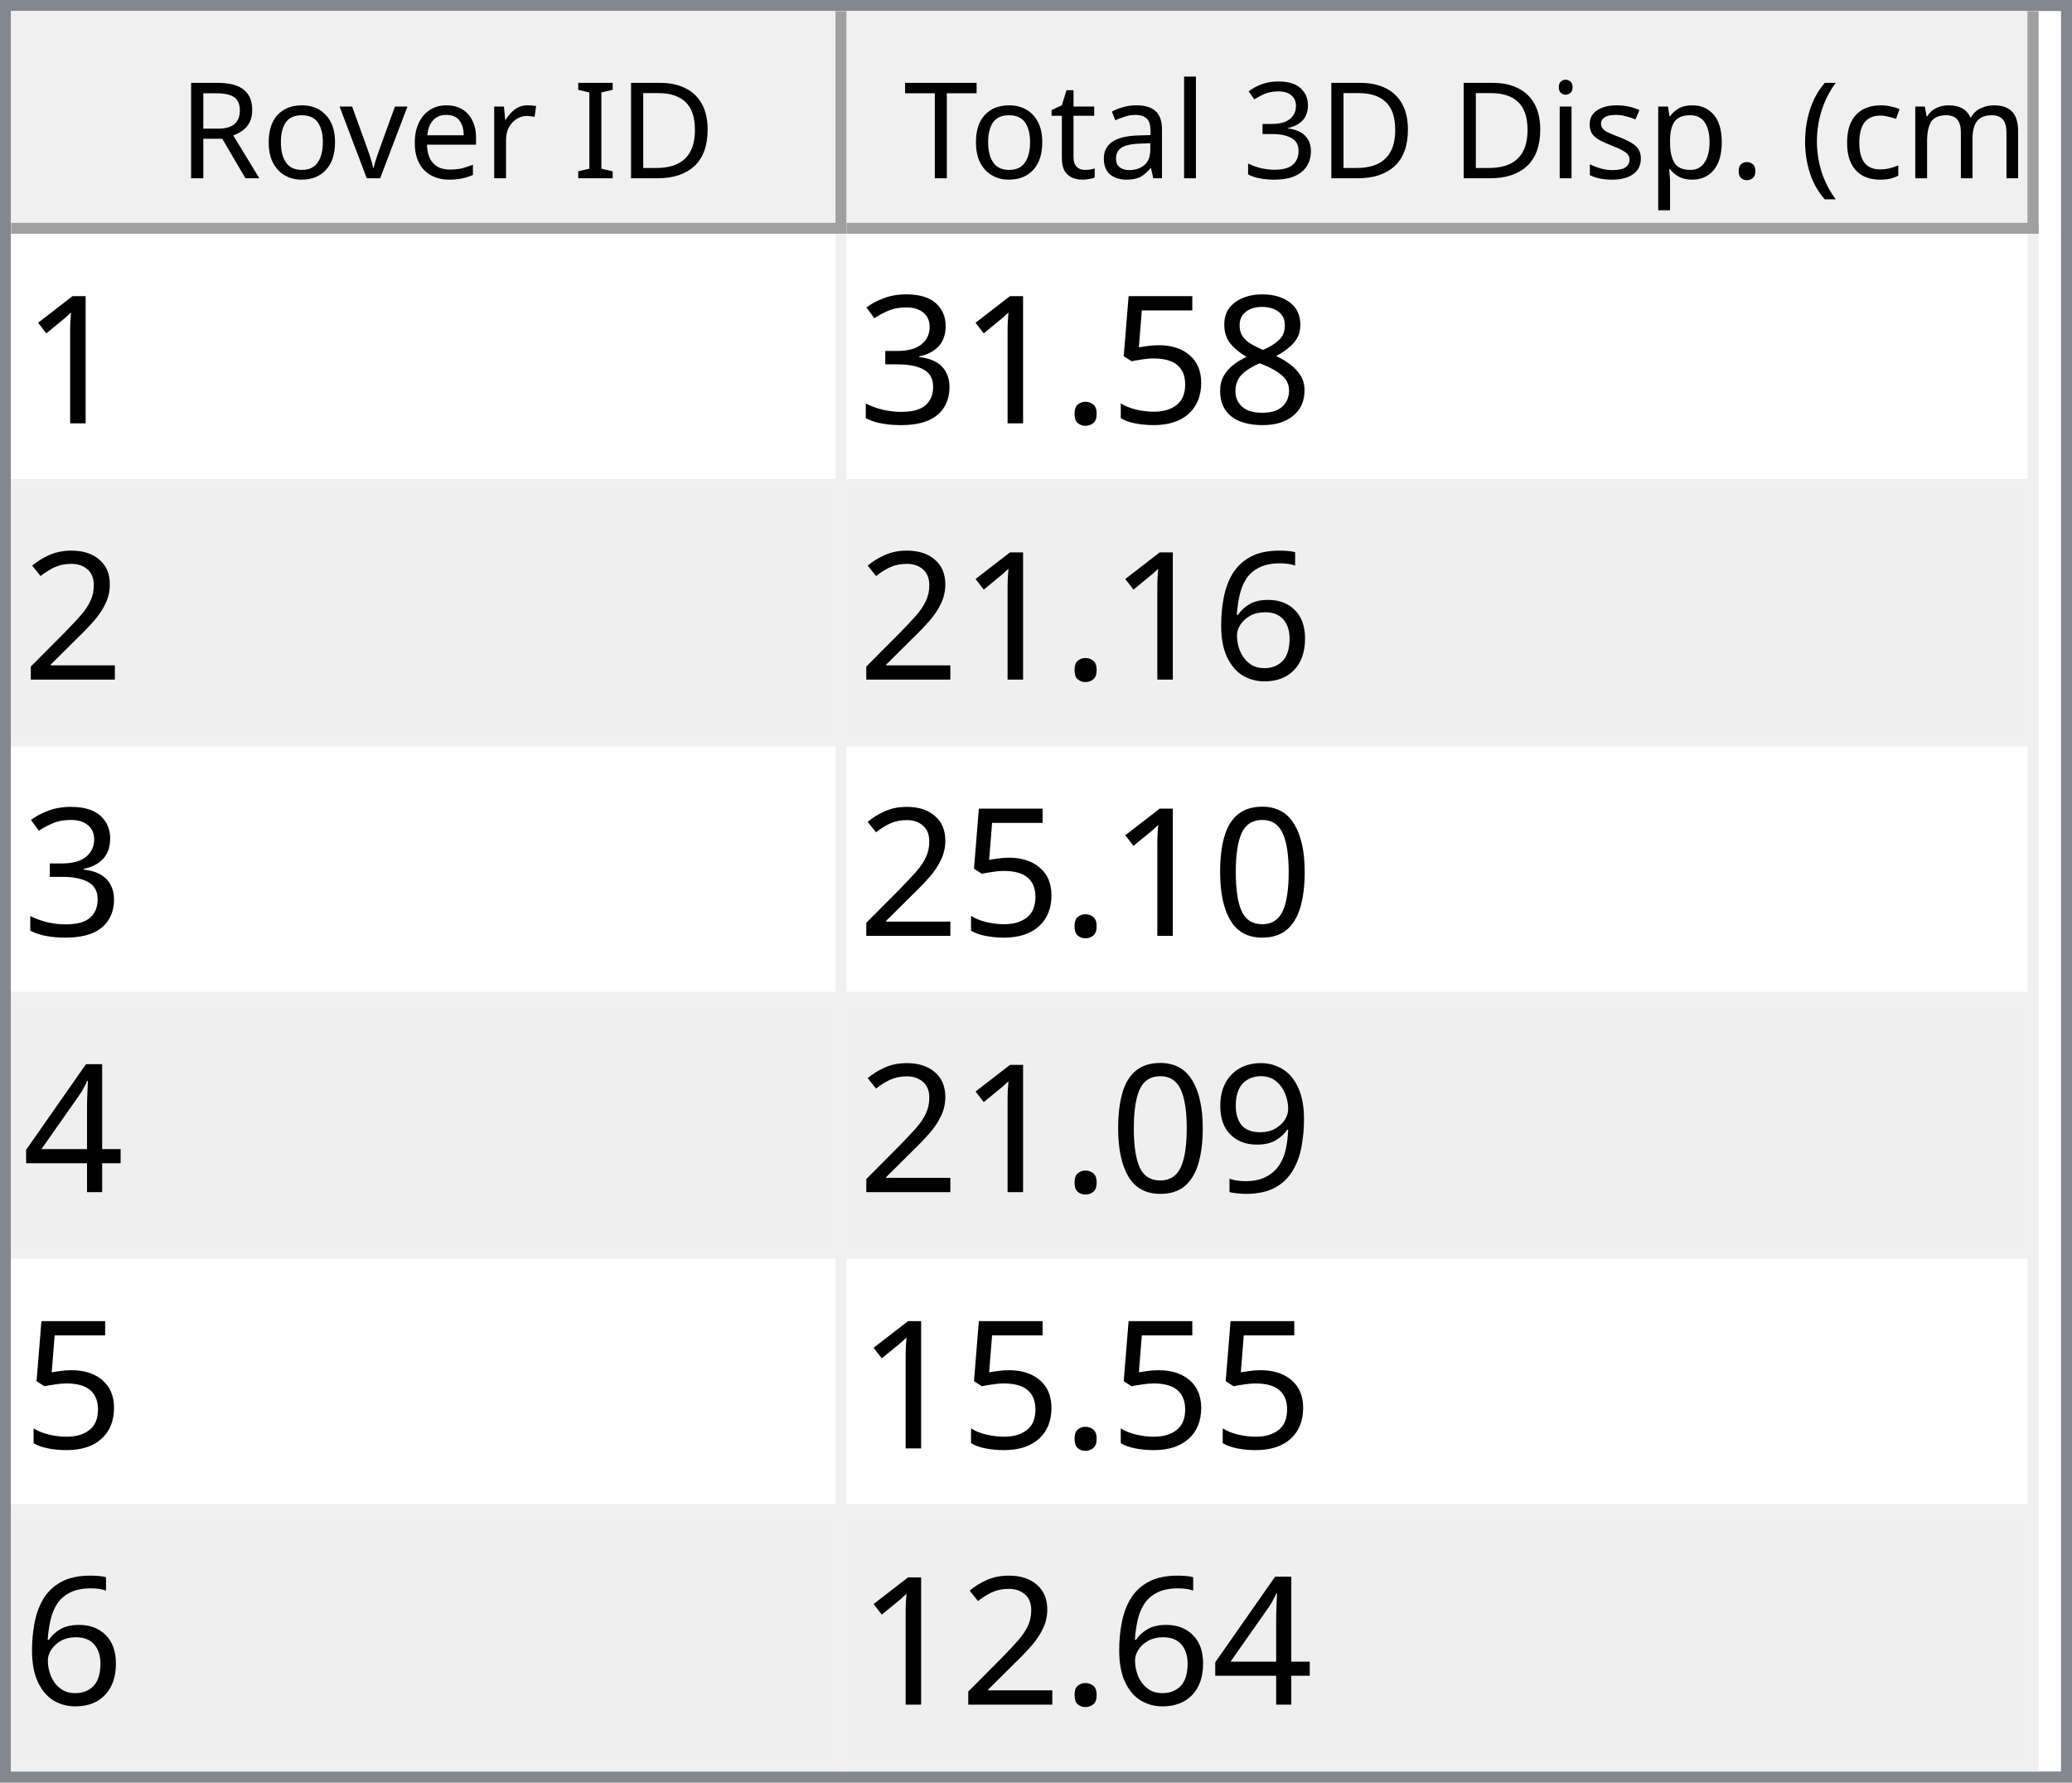
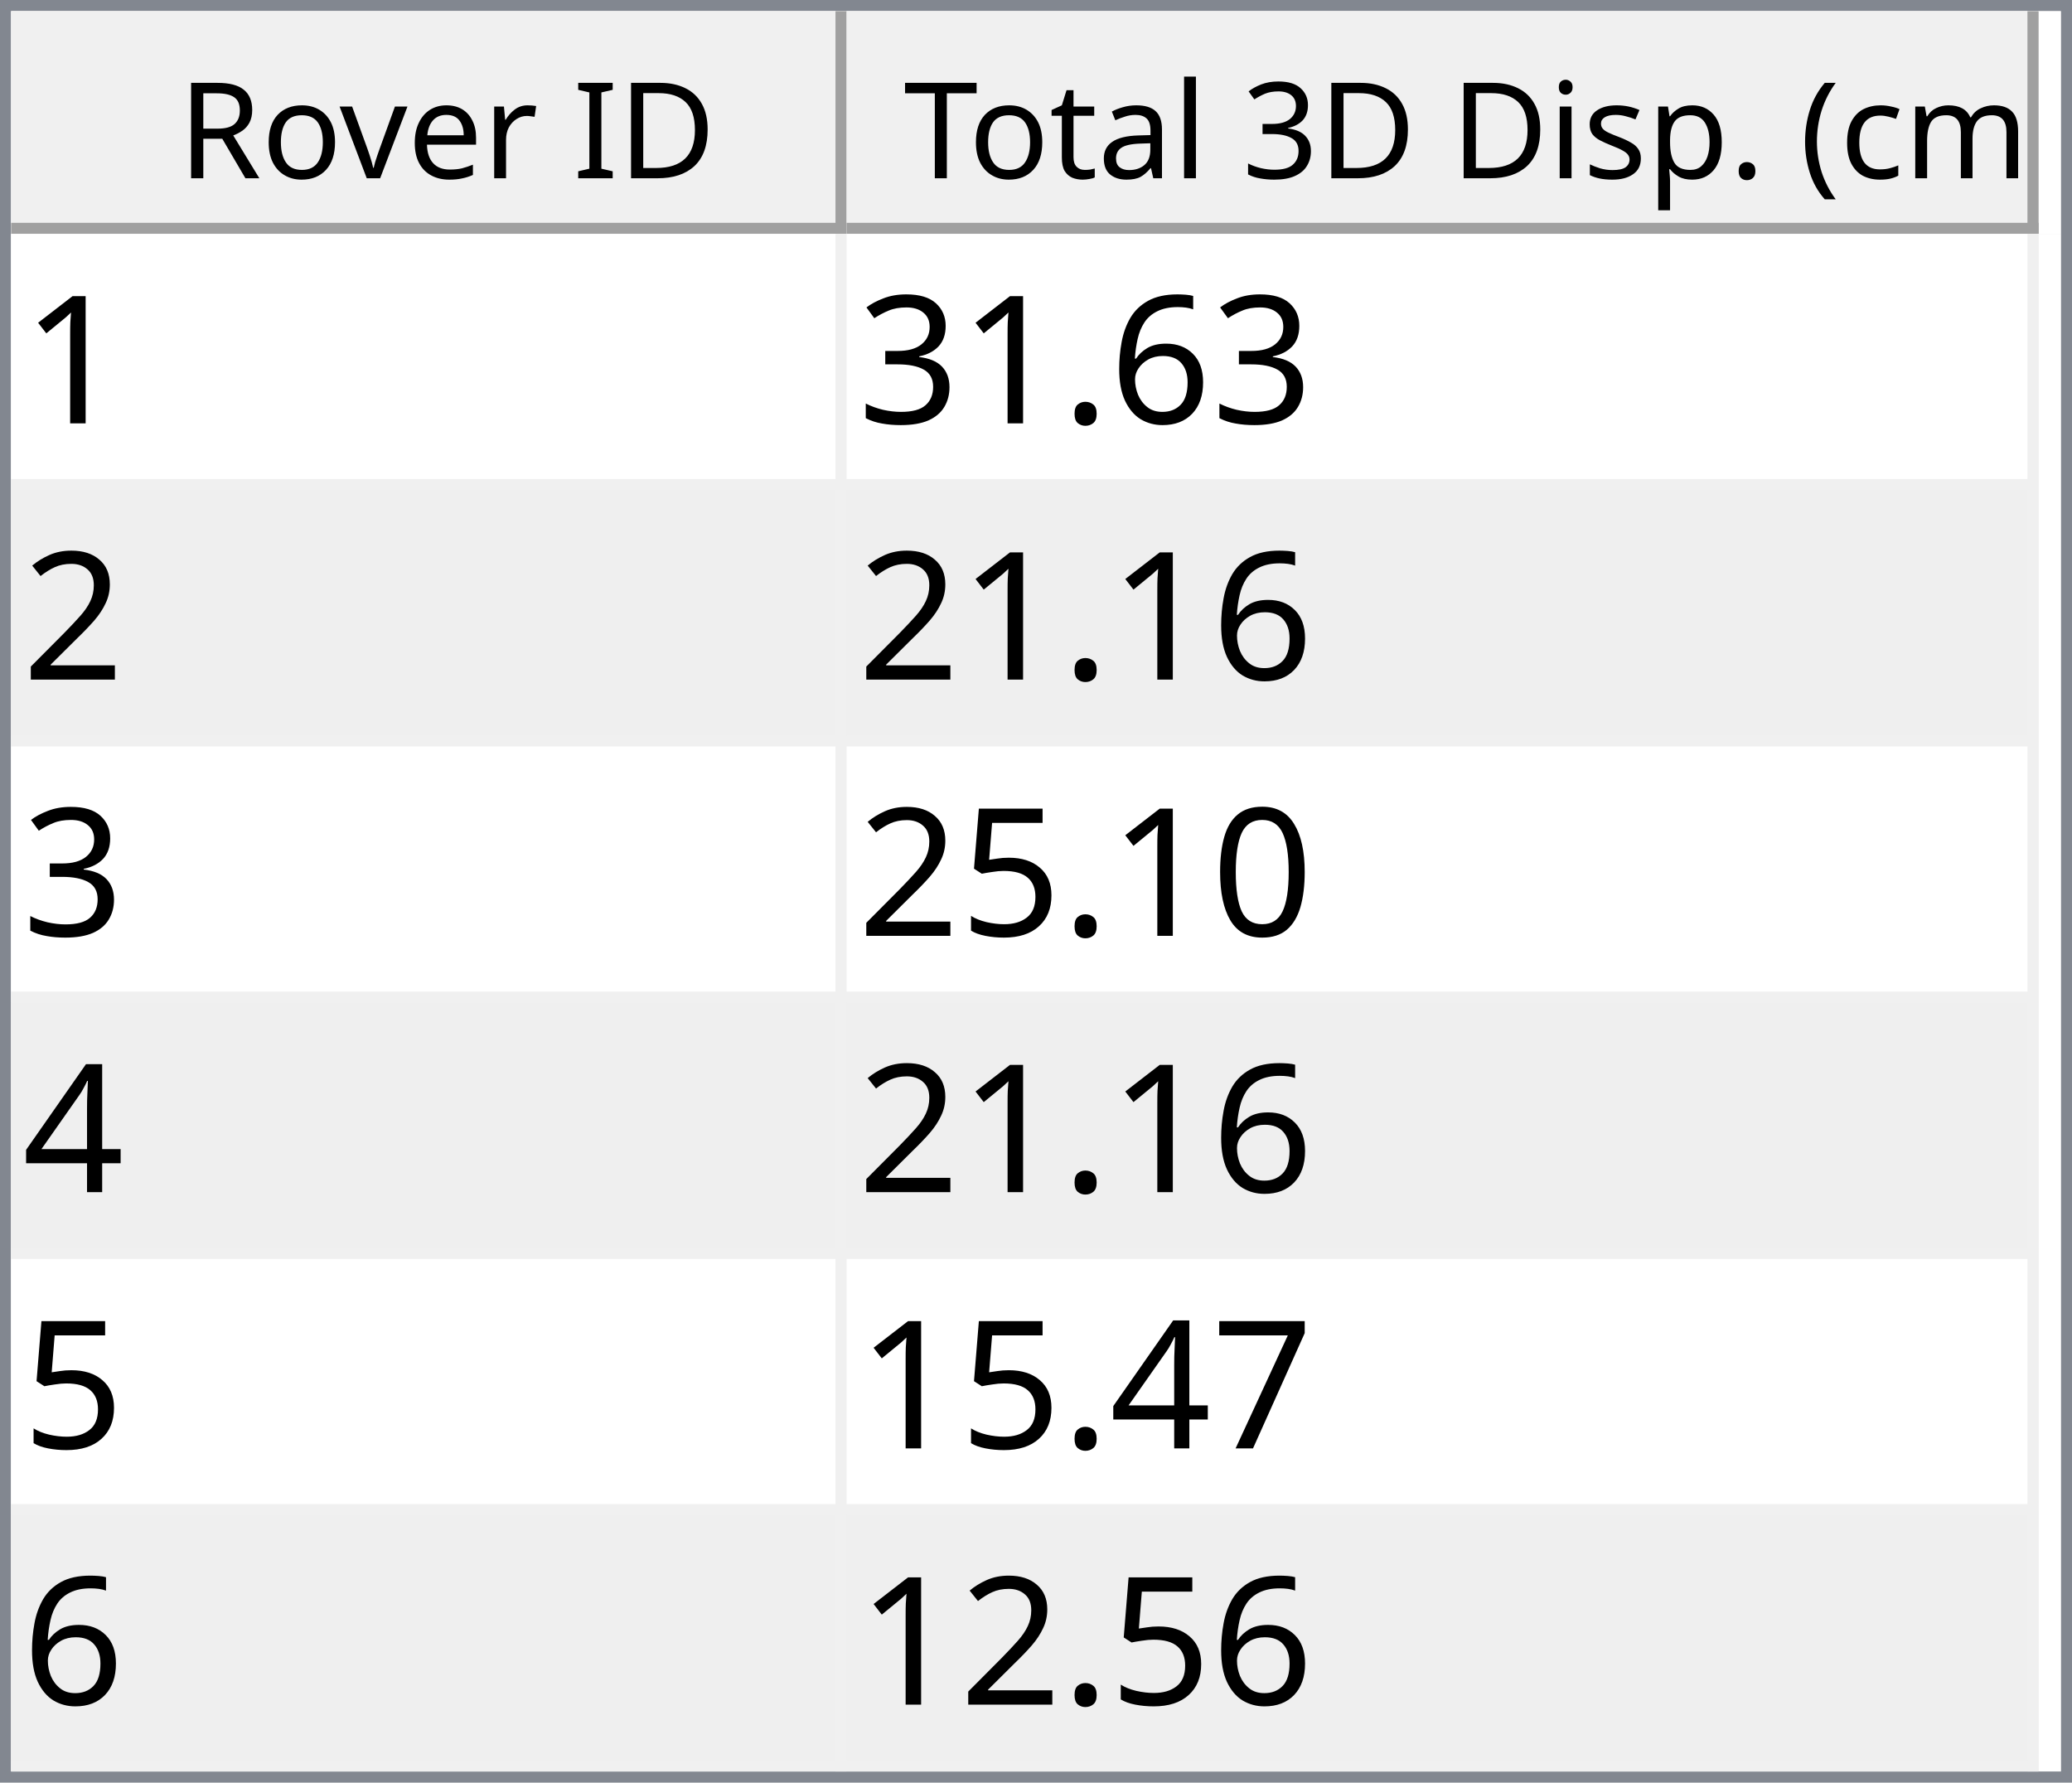
<svg xmlns="http://www.w3.org/2000/svg" style="fill-opacity:1; color-rendering:auto; color-interpolation:auto; text-rendering:auto; stroke:black; stroke-linecap:square; stroke-miterlimit:10; shape-rendering:auto; stroke-opacity:1; fill:black; stroke-dasharray:none; font-weight:normal; stroke-width:1; font-family:'Dialog'; font-style:normal; stroke-linejoin:miter; font-size:12px; stroke-dashoffset:0; image-rendering:auto;" width="186" height="160">
  <defs id="genericDefs" />
  <g>
    <defs id="defs1">
      <clipPath clipPathUnits="userSpaceOnUse" id="clipPath1">
        <path d="M0 0 L186 0 L186 160 L0 160 L0 0 Z" />
      </clipPath>
      <clipPath clipPathUnits="userSpaceOnUse" id="clipPath2">
        <path d="M0 0 L0 160 L186 160 L186 0 Z" />
      </clipPath>
      <clipPath clipPathUnits="userSpaceOnUse" id="clipPath3">
        <path d="M0 0 L0 20 L184 20 L184 0 Z" />
      </clipPath>
      <clipPath clipPathUnits="userSpaceOnUse" id="clipPath4">
        <path d="M0 0 L0 20 L75 20 L75 0 Z" />
      </clipPath>
      <clipPath clipPathUnits="userSpaceOnUse" id="clipPath5">
        <path d="M1 1 L1 19 L74 19 L74 1 Z" />
      </clipPath>
      <clipPath clipPathUnits="userSpaceOnUse" id="clipPath6">
        <path d="M0 0 L0 18 L73 18 L73 0 Z" />
      </clipPath>
      <clipPath clipPathUnits="userSpaceOnUse" id="clipPath7">
        <path d="M-0.5 -0.5 L-0.5 19.5 L74.5 19.5 L74.5 -0.5 Z" />
      </clipPath>
      <clipPath clipPathUnits="userSpaceOnUse" id="clipPath8">
        <path d="M0 0 L0 20 L107 20 L107 0 Z" />
      </clipPath>
      <clipPath clipPathUnits="userSpaceOnUse" id="clipPath9">
        <path d="M1 1 L1 19 L106 19 L106 1 Z" />
      </clipPath>
      <clipPath clipPathUnits="userSpaceOnUse" id="clipPath10">
        <path d="M0 0 L0 18 L105 18 L105 0 Z" />
      </clipPath>
      <clipPath clipPathUnits="userSpaceOnUse" id="clipPath11">
        <path d="M-0.5 -0.5 L-0.5 19.5 L106.5 19.5 L106.5 -0.5 Z" />
      </clipPath>
      <clipPath clipPathUnits="userSpaceOnUse" id="clipPath12">
        <path d="M0 0 L0 138 L184 138 L184 0 Z" />
      </clipPath>
      <clipPath clipPathUnits="userSpaceOnUse" id="clipPath13">
        <path d="M0 0 L0 138 L182 138 L182 0 Z" />
      </clipPath>
      <clipPath clipPathUnits="userSpaceOnUse" id="clipPath14">
        <path d="M-0.5 -0.5 L-0.5 137.5 L181.5 137.5 L181.5 -0.5 Z" />
      </clipPath>
      <clipPath clipPathUnits="userSpaceOnUse" id="clipPath15">
        <path d="M0 0 L0 22 L74 22 L74 0 Z" />
      </clipPath>
      <clipPath clipPathUnits="userSpaceOnUse" id="clipPath16">
        <path d="M0 0 L0 22 L106 22 L106 0 Z" />
      </clipPath>
      <font horiz-adv-x="64.551" id="font1">
        <font-face ascent="107.91" descent="25.098" units-per-em="100" style="font-style:normal; font-family:Segoe UI; font-weight:normal;" />
        <missing-glyph horiz-adv-x="64.551" d="M8.109 0 L8.109 68.266 L56.453 68.266 L56.453 0 L8.109 0 ZM15.328 7.234 L49.219 7.234 L49.219 61.031 L15.328 61.031 L15.328 7.234 Z" />
        <glyph unicode="D" horiz-adv-x="70.117" d="M9.188 0 L9.188 70.016 L28.516 70.016 Q65.531 70.016 65.531 35.891 Q65.531 19.672 55.25 9.836 Q44.969 0 27.734 0 L9.188 0 ZM17.391 62.594 L17.391 7.422 L27.828 7.422 Q41.609 7.422 49.273 14.797 Q56.938 22.172 56.938 35.688 Q56.938 62.594 28.328 62.594 L17.391 62.594 Z" />
        <glyph unicode="I" horiz-adv-x="26.611" d="M17.391 0 L9.188 0 L9.188 70.016 L17.391 70.016 L17.391 0 Z" />
        <glyph unicode=" " horiz-adv-x="27.393" d="" />
        <glyph unicode="r" horiz-adv-x="34.766" d="M34.188 41.891 Q32.078 43.5 28.125 43.5 Q23 43.5 19.555 38.672 Q16.109 33.844 16.109 25.484 L16.109 0 L8.109 0 L8.109 50 L16.109 50 L16.109 39.703 L16.312 39.703 Q18.016 44.969 21.531 47.922 Q25.047 50.875 29.391 50.875 Q32.516 50.875 34.188 50.203 L34.188 41.891 Z" />
        <glyph unicode="e" horiz-adv-x="52.295" d="M48.297 23 L12.984 23 Q13.188 14.656 17.484 10.109 Q21.781 5.562 29.297 5.562 Q37.75 5.562 44.828 11.141 L44.828 3.609 Q38.234 -1.172 27.391 -1.172 Q16.797 -1.172 10.742 5.641 Q4.688 12.453 4.688 24.812 Q4.688 36.469 11.305 43.82 Q17.922 51.172 27.734 51.172 Q37.547 51.172 42.922 44.828 Q48.297 38.484 48.297 27.203 L48.297 23 ZM40.094 29.781 Q40.047 36.719 36.75 40.578 Q33.453 44.438 27.594 44.438 Q21.922 44.438 17.969 40.383 Q14.016 36.328 13.094 29.781 L40.094 29.781 Z" />
        <glyph unicode="v" horiz-adv-x="47.9" d="M47.406 50 L27.484 0 L19.625 0 L0.688 50 L9.469 50 L22.172 13.672 Q23.578 9.672 23.922 6.688 L24.125 6.688 Q24.609 10.453 25.688 13.484 L38.969 50 L47.406 50 Z" />
        <glyph unicode="o" horiz-adv-x="58.594" d="M29 -1.172 Q17.922 -1.172 11.305 5.836 Q4.688 12.844 4.688 24.422 Q4.688 37.016 11.57 44.094 Q18.453 51.172 30.172 51.172 Q41.359 51.172 47.633 44.289 Q53.906 37.406 53.906 25.203 Q53.906 13.234 47.141 6.031 Q40.375 -1.172 29 -1.172 ZM29.594 44.438 Q21.875 44.438 17.383 39.188 Q12.891 33.938 12.891 24.703 Q12.891 15.828 17.43 10.695 Q21.969 5.562 29.594 5.562 Q37.359 5.562 41.531 10.594 Q45.703 15.625 45.703 24.906 Q45.703 34.281 41.531 39.359 Q37.359 44.438 29.594 44.438 Z" />
        <glyph unicode="R" horiz-adv-x="59.814" d="M59.375 0 L49.609 0 L37.891 19.625 Q36.281 22.359 34.766 24.289 Q33.25 26.219 31.664 27.438 Q30.078 28.656 28.25 29.219 Q26.422 29.781 24.125 29.781 L17.391 29.781 L17.391 0 L9.188 0 L9.188 70.016 L30.078 70.016 Q34.672 70.016 38.555 68.867 Q42.438 67.719 45.289 65.375 Q48.141 63.031 49.758 59.547 Q51.375 56.062 51.375 51.375 Q51.375 47.703 50.273 44.656 Q49.172 41.609 47.148 39.211 Q45.125 36.812 42.266 35.133 Q39.406 33.453 35.844 32.516 L35.844 32.328 Q37.594 31.547 38.891 30.547 Q40.188 29.547 41.359 28.18 Q42.531 26.812 43.68 25.078 Q44.828 23.344 46.234 21.047 L59.375 0 ZM17.391 62.594 L17.391 37.203 L28.516 37.203 Q31.594 37.203 34.203 38.133 Q36.812 39.062 38.719 40.797 Q40.625 42.531 41.703 45.047 Q42.781 47.562 42.781 50.688 Q42.781 56.297 39.141 59.445 Q35.5 62.594 28.609 62.594 L17.391 62.594 Z" />
        <glyph unicode=")" horiz-adv-x="30.176" d="M8.297 -15.922 L1.172 -15.922 Q16.406 2.344 16.406 26.812 Q16.406 51.469 1.078 70.016 L8.297 70.016 Q23.531 52.156 23.531 26.703 Q23.531 1.375 8.297 -15.922 Z" />
        <glyph unicode="m" horiz-adv-x="86.133" d="M79.109 0 L71.094 0 L71.094 28.719 Q71.094 37.016 68.531 40.727 Q65.969 44.438 59.906 44.438 Q54.781 44.438 51.195 39.75 Q47.609 35.062 47.609 28.516 L47.609 0 L39.594 0 L39.594 29.688 Q39.594 44.438 28.219 44.438 Q22.953 44.438 19.531 40.016 Q16.109 35.594 16.109 28.516 L16.109 0 L8.109 0 L8.109 50 L16.109 50 L16.109 42.094 L16.312 42.094 Q21.625 51.172 31.844 51.172 Q36.969 51.172 40.773 48.312 Q44.578 45.453 46 40.828 Q51.562 51.172 62.594 51.172 Q79.109 51.172 79.109 30.812 L79.109 0 Z" />
        <glyph unicode="c" horiz-adv-x="46.191" d="M42.188 2.297 Q36.422 -1.172 28.516 -1.172 Q17.828 -1.172 11.258 5.789 Q4.688 12.75 4.688 23.828 Q4.688 36.188 11.766 43.68 Q18.844 51.172 30.672 51.172 Q37.25 51.172 42.281 48.734 L42.281 40.531 Q36.719 44.438 30.375 44.438 Q22.703 44.438 17.797 38.945 Q12.891 33.453 12.891 24.516 Q12.891 15.719 17.508 10.641 Q22.125 5.562 29.891 5.562 Q36.422 5.562 42.188 9.906 L42.188 2.297 Z" />
        <glyph unicode="(" horiz-adv-x="30.176" d="M29.109 -15.922 L21.969 -15.922 Q6.844 1.375 6.844 26.703 Q6.844 52.156 21.969 70.016 L29.203 70.016 Q13.875 51.469 13.875 26.812 Q13.875 2.344 29.109 -15.922 Z" />
        <glyph unicode="." horiz-adv-x="21.68" d="M10.891 -1.078 Q8.641 -1.078 7.055 0.539 Q5.469 2.156 5.469 4.391 Q5.469 6.641 7.055 8.273 Q8.641 9.906 10.891 9.906 Q13.188 9.906 14.797 8.273 Q16.406 6.641 16.406 4.391 Q16.406 2.156 14.797 0.539 Q13.188 -1.078 10.891 -1.078 Z" />
        <glyph unicode="p" horiz-adv-x="58.789" d="M16.312 7.234 L16.109 7.234 L16.109 -23 L8.109 -23 L8.109 50 L16.109 50 L16.109 41.219 L16.312 41.219 Q22.219 51.172 33.594 51.172 Q43.266 51.172 48.688 44.461 Q54.109 37.75 54.109 26.469 Q54.109 13.922 48 6.375 Q41.891 -1.172 31.297 -1.172 Q21.578 -1.172 16.312 7.234 ZM16.109 27.391 L16.109 20.406 Q16.109 14.203 20.141 9.883 Q24.172 5.562 30.375 5.562 Q37.641 5.562 41.773 11.133 Q45.906 16.703 45.906 26.609 Q45.906 34.969 42.047 39.703 Q38.188 44.438 31.594 44.438 Q24.609 44.438 20.359 39.578 Q16.109 34.719 16.109 27.391 Z" />
        <glyph unicode="s" horiz-adv-x="42.432" d="M5.078 1.812 L5.078 10.406 Q11.625 5.562 19.484 5.562 Q30.031 5.562 30.031 12.594 Q30.031 14.594 29.125 15.992 Q28.219 17.391 26.68 18.461 Q25.141 19.531 23.07 20.383 Q21 21.234 18.609 22.172 Q15.281 23.484 12.766 24.828 Q10.25 26.172 8.57 27.859 Q6.891 29.547 6.031 31.695 Q5.172 33.844 5.172 36.719 Q5.172 40.234 6.789 42.945 Q8.406 45.656 11.086 47.484 Q13.766 49.312 17.211 50.242 Q20.656 51.172 24.312 51.172 Q30.812 51.172 35.938 48.922 L35.938 40.828 Q30.422 44.438 23.25 44.438 Q21 44.438 19.195 43.922 Q17.391 43.406 16.094 42.477 Q14.797 41.547 14.086 40.258 Q13.375 38.969 13.375 37.406 Q13.375 35.453 14.086 34.133 Q14.797 32.812 16.164 31.789 Q17.531 30.766 19.484 29.938 Q21.438 29.109 23.922 28.125 Q27.25 26.859 29.883 25.516 Q32.516 24.172 34.375 22.484 Q36.234 20.797 37.234 18.602 Q38.234 16.406 38.234 13.375 Q38.234 9.672 36.602 6.938 Q34.969 4.203 32.234 2.398 Q29.5 0.594 25.93 -0.289 Q22.359 -1.172 18.453 -1.172 Q10.75 -1.172 5.078 1.812 Z" />
        <glyph unicode="i" horiz-adv-x="24.219" d="M12.203 62.703 Q10.062 62.703 8.547 64.164 Q7.031 65.625 7.031 67.875 Q7.031 70.125 8.547 71.609 Q10.062 73.094 12.203 73.094 Q14.406 73.094 15.945 71.609 Q17.484 70.125 17.484 67.875 Q17.484 65.719 15.945 64.211 Q14.406 62.703 12.203 62.703 ZM16.109 0 L8.109 0 L8.109 50 L16.109 50 L16.109 0 Z" />
        <glyph unicode="3" horiz-adv-x="53.906" d="M46.531 19.828 Q46.531 15.094 44.75 11.211 Q42.969 7.328 39.719 4.57 Q36.469 1.812 31.93 0.297 Q27.391 -1.219 21.922 -1.219 Q11.922 -1.219 6 2.594 L6 11.188 Q13.094 5.609 22.219 5.609 Q25.875 5.609 28.828 6.539 Q31.781 7.469 33.906 9.227 Q36.031 10.984 37.18 13.477 Q38.328 15.969 38.328 19.094 Q38.328 32.812 18.797 32.812 L12.984 32.812 L12.984 39.594 L18.5 39.594 Q35.797 39.594 35.797 52.484 Q35.797 64.406 22.609 64.406 Q15.188 64.406 8.688 59.422 L8.688 67.188 Q15.375 71.188 24.609 71.188 Q29 71.188 32.57 69.969 Q36.141 68.75 38.68 66.555 Q41.219 64.359 42.609 61.281 Q44 58.203 44 54.5 Q44 40.672 30.031 36.719 L30.031 36.531 Q33.594 36.141 36.625 34.797 Q39.656 33.453 41.852 31.305 Q44.047 29.156 45.289 26.25 Q46.531 23.344 46.531 19.828 Z" />
        <glyph unicode="l" horiz-adv-x="24.219" d="M16.109 0 L8.109 0 L8.109 74.031 L16.109 74.031 L16.109 0 Z" />
        <glyph unicode="a" horiz-adv-x="50.879" d="M43.891 0 L35.891 0 L35.891 7.812 L35.688 7.812 Q30.469 -1.172 20.312 -1.172 Q12.844 -1.172 8.617 2.781 Q4.391 6.734 4.391 13.281 Q4.391 27.297 20.906 29.594 L35.891 31.688 Q35.891 44.438 25.594 44.438 Q16.547 44.438 9.281 38.281 L9.281 46.484 Q16.656 51.172 26.266 51.172 Q43.891 51.172 43.891 32.516 L43.891 0 ZM35.891 25.297 L23.828 23.641 Q18.266 22.859 15.43 20.875 Q12.594 18.891 12.594 13.875 Q12.594 10.203 15.211 7.883 Q17.828 5.562 22.172 5.562 Q28.125 5.562 32.008 9.742 Q35.891 13.922 35.891 20.312 L35.891 25.297 Z" />
        <glyph unicode="t" horiz-adv-x="33.887" d="M31.297 0.484 Q28.469 -1.078 23.828 -1.078 Q10.688 -1.078 10.688 13.578 L10.688 43.172 L2.094 43.172 L2.094 50 L10.688 50 L10.688 62.203 L18.703 64.797 L18.703 50 L31.297 50 L31.297 43.172 L18.703 43.172 L18.703 14.984 Q18.703 9.969 20.414 7.82 Q22.125 5.672 26.078 5.672 Q29.109 5.672 31.297 7.328 L31.297 0.484 Z" />
        <glyph unicode="T" horiz-adv-x="52.393" d="M50.594 62.594 L30.375 62.594 L30.375 0 L22.172 0 L22.172 62.594 L2 62.594 L2 70.016 L50.594 70.016 L50.594 62.594 Z" />
      </font>
      <font horiz-adv-x="75.0" id="font2">
        <font-face ascent="100.537" descent="21.973" units-per-em="100" style="font-style:normal; font-family:sans-serif; font-weight:normal;" />
        <missing-glyph horiz-adv-x="75.0" d="M12.5 0 L12.5 62.5 L62.5 62.5 L62.5 0 L12.5 0 ZM14.062 1.562 L60.938 1.562 L60.938 60.938 L14.062 60.938 L14.062 1.562 Z" />
        <glyph unicode="1" horiz-adv-x="55.615" d="M37.25 0 L28.469 0 L28.469 56 Q25.297 52.984 20.141 49.953 Q14.984 46.922 10.891 45.406 L10.891 53.906 Q18.266 57.375 23.781 62.305 Q29.297 67.234 31.594 71.875 L37.25 71.875 L37.25 0 Z" />
-         <glyph unicode="8" horiz-adv-x="55.615" d="M17.672 38.812 Q12.203 40.828 9.57 44.539 Q6.938 48.25 6.938 53.422 Q6.938 61.234 12.555 66.555 Q18.172 71.875 27.484 71.875 Q36.859 71.875 42.578 66.43 Q48.297 60.984 48.297 53.172 Q48.297 48.188 45.68 44.508 Q43.062 40.828 37.75 38.812 Q44.344 36.672 47.781 31.883 Q51.219 27.094 51.219 20.453 Q51.219 11.281 44.727 5.031 Q38.234 -1.219 27.641 -1.219 Q17.047 -1.219 10.547 5.055 Q4.047 11.328 4.047 20.703 Q4.047 27.688 7.594 32.398 Q11.141 37.109 17.672 38.812 ZM15.922 53.719 Q15.922 48.641 19.195 45.414 Q22.469 42.188 27.688 42.188 Q32.766 42.188 36.016 45.383 Q39.266 48.578 39.266 53.219 Q39.266 58.062 35.914 61.359 Q32.562 64.656 27.594 64.656 Q22.562 64.656 19.242 61.43 Q15.922 58.203 15.922 53.719 ZM13.094 20.656 Q13.094 16.891 14.875 13.375 Q16.656 9.859 20.172 7.93 Q23.688 6 27.734 6 Q34.031 6 38.133 10.055 Q42.234 14.109 42.234 20.359 Q42.234 26.703 38.016 30.859 Q33.797 35.016 27.438 35.016 Q21.234 35.016 17.164 30.914 Q13.094 26.812 13.094 20.656 Z" />
-         <glyph unicode="5" horiz-adv-x="55.615" d="M4.156 18.75 L13.375 19.531 Q14.406 12.797 18.141 9.398 Q21.875 6 27.156 6 Q33.5 6 37.891 10.789 Q42.281 15.578 42.281 23.484 Q42.281 31 38.062 35.352 Q33.844 39.703 27 39.703 Q22.75 39.703 19.336 37.773 Q15.922 35.844 13.969 32.766 L5.719 33.844 L12.641 70.609 L48.25 70.609 L48.25 62.203 L19.672 62.203 L15.828 42.969 Q22.266 47.469 29.344 47.469 Q38.719 47.469 45.164 40.969 Q51.609 34.469 51.609 24.266 Q51.609 14.547 45.953 7.469 Q39.062 -1.219 27.156 -1.219 Q17.391 -1.219 11.211 4.25 Q5.031 9.719 4.156 18.75 Z" />
+         <glyph unicode="6" horiz-adv-x="55.615" d="M49.75 54.047 L41.016 53.375 Q39.844 58.547 37.703 60.891 Q34.125 64.656 28.906 64.656 Q24.703 64.656 21.531 62.312 Q17.391 59.281 14.992 53.469 Q12.594 47.656 12.5 36.922 Q15.672 41.75 20.266 44.094 Q24.859 46.438 29.891 46.438 Q38.672 46.438 44.852 39.969 Q51.031 33.5 51.031 23.25 Q51.031 16.5 48.125 10.719 Q45.219 4.938 40.141 1.859 Q35.062 -1.219 28.609 -1.219 Q17.625 -1.219 10.695 6.859 Q3.766 14.938 3.766 33.5 Q3.766 54.25 11.422 63.672 Q18.109 71.875 29.438 71.875 Q37.891 71.875 43.289 67.141 Q48.688 62.406 49.75 54.047 ZM13.875 23.188 Q13.875 18.656 15.797 14.508 Q17.719 10.359 21.188 8.18 Q24.656 6 28.469 6 Q34.031 6 38.039 10.492 Q42.047 14.984 42.047 22.703 Q42.047 30.125 38.086 34.398 Q34.125 38.672 28.125 38.672 Q22.172 38.672 18.023 34.398 Q13.875 30.125 13.875 23.188 Z" />
        <glyph unicode="." horiz-adv-x="27.783" d="M9.078 0 L9.078 10.016 L19.094 10.016 L19.094 0 L9.078 0 Z" />
        <glyph unicode="3" horiz-adv-x="55.615" d="M4.203 18.891 L12.984 20.062 Q14.5 12.594 18.141 9.297 Q21.781 6 27 6 Q33.203 6 37.477 10.297 Q41.75 14.594 41.75 20.953 Q41.75 27 37.797 30.93 Q33.844 34.859 27.734 34.859 Q25.25 34.859 21.531 33.891 L22.516 41.609 Q23.391 41.5 23.922 41.5 Q29.547 41.5 34.039 44.43 Q38.531 47.359 38.531 53.469 Q38.531 58.297 35.258 61.477 Q31.984 64.656 26.812 64.656 Q21.688 64.656 18.266 61.43 Q14.844 58.203 13.875 51.766 L5.078 53.328 Q6.688 62.156 12.398 67.016 Q18.109 71.875 26.609 71.875 Q32.469 71.875 37.398 69.359 Q42.328 66.844 44.945 62.5 Q47.562 58.156 47.562 53.266 Q47.562 48.641 45.07 44.828 Q42.578 41.016 37.703 38.766 Q44.047 37.312 47.562 32.695 Q51.078 28.078 51.078 21.141 Q51.078 11.766 44.242 5.25 Q37.406 -1.266 26.953 -1.266 Q17.531 -1.266 11.305 4.352 Q5.078 9.969 4.203 18.891 Z" />
        <glyph unicode="2" horiz-adv-x="55.615" d="M50.344 8.453 L50.344 0 L3.031 0 Q2.938 3.172 4.047 6.109 Q5.859 10.938 9.836 15.625 Q13.812 20.312 21.344 26.469 Q33.016 36.031 37.117 41.625 Q41.219 47.219 41.219 52.203 Q41.219 57.422 37.477 61.008 Q33.734 64.594 27.734 64.594 Q21.391 64.594 17.578 60.789 Q13.766 56.984 13.719 50.25 L4.688 51.172 Q5.609 61.281 11.664 66.578 Q17.719 71.875 27.938 71.875 Q38.234 71.875 44.242 66.164 Q50.25 60.453 50.25 52 Q50.25 47.703 48.492 43.555 Q46.734 39.406 42.656 34.812 Q38.578 30.219 29.109 22.219 Q21.188 15.578 18.945 13.211 Q16.703 10.844 15.234 8.453 L50.344 8.453 Z" />
-         <glyph unicode="6" horiz-adv-x="55.615" d="M49.75 54.047 L41.016 53.375 Q39.844 58.547 37.703 60.891 Q34.125 64.656 28.906 64.656 Q24.703 64.656 21.531 62.312 Q17.391 59.281 14.992 53.469 Q12.594 47.656 12.5 36.922 Q15.672 41.75 20.266 44.094 Q24.859 46.438 29.891 46.438 Q38.672 46.438 44.852 39.969 Q51.031 33.5 51.031 23.25 Q51.031 16.5 48.125 10.719 Q45.219 4.938 40.141 1.859 Q35.062 -1.219 28.609 -1.219 Q17.625 -1.219 10.695 6.859 Q3.766 14.938 3.766 33.5 Q3.766 54.25 11.422 63.672 Q18.109 71.875 29.438 71.875 Q37.891 71.875 43.289 67.141 Q48.688 62.406 49.75 54.047 ZM13.875 23.188 Q13.875 18.656 15.797 14.508 Q17.719 10.359 21.188 8.18 Q24.656 6 28.469 6 Q34.031 6 38.039 10.492 Q42.047 14.984 42.047 22.703 Q42.047 30.125 38.086 34.398 Q34.125 38.672 28.125 38.672 Q22.172 38.672 18.023 34.398 Q13.875 30.125 13.875 23.188 Z" />
        <glyph unicode="0" horiz-adv-x="55.615" d="M4.156 35.297 Q4.156 48 6.766 55.742 Q9.375 63.484 14.523 67.68 Q19.672 71.875 27.484 71.875 Q33.25 71.875 37.594 69.555 Q41.938 67.234 44.773 62.867 Q47.609 58.5 49.219 52.227 Q50.828 45.953 50.828 35.297 Q50.828 22.703 48.242 14.969 Q45.656 7.234 40.508 3.008 Q35.359 -1.219 27.484 -1.219 Q17.141 -1.219 11.234 6.203 Q4.156 15.141 4.156 35.297 ZM13.188 35.297 Q13.188 17.672 17.312 11.836 Q21.438 6 27.484 6 Q33.547 6 37.672 11.859 Q41.797 17.719 41.797 35.297 Q41.797 52.984 37.672 58.789 Q33.547 64.594 27.391 64.594 Q21.344 64.594 17.719 59.469 Q13.188 52.938 13.188 35.297 Z" />
+         <glyph unicode="5" horiz-adv-x="55.615" d="M4.156 18.75 L13.375 19.531 Q14.406 12.797 18.141 9.398 Q21.875 6 27.156 6 Q33.5 6 37.891 10.789 Q42.281 15.578 42.281 23.484 Q42.281 31 38.062 35.352 Q33.844 39.703 27 39.703 Q22.75 39.703 19.336 37.773 Q15.922 35.844 13.969 32.766 L5.719 33.844 L12.641 70.609 L48.25 70.609 L48.25 62.203 L19.672 62.203 L15.828 42.969 Q22.266 47.469 29.344 47.469 Q38.719 47.469 45.164 40.969 Q51.609 34.469 51.609 24.266 Q51.609 14.547 45.953 7.469 Q39.062 -1.219 27.156 -1.219 Q17.391 -1.219 11.211 4.25 Q5.031 9.719 4.156 18.75 Z" />
        <glyph unicode="4" horiz-adv-x="55.615" d="M32.328 0 L32.328 17.141 L1.266 17.141 L1.266 25.203 L33.938 71.578 L41.109 71.578 L41.109 25.203 L50.781 25.203 L50.781 17.141 L41.109 17.141 L41.109 0 L32.328 0 ZM32.328 25.203 L32.328 57.469 L9.906 25.203 L32.328 25.203 Z" />
-         <glyph unicode="9" horiz-adv-x="55.615" d="M5.469 16.547 L13.922 17.328 Q14.984 11.375 18.016 8.688 Q21.047 6 25.781 6 Q29.828 6 32.883 7.859 Q35.938 9.719 37.891 12.82 Q39.844 15.922 41.164 21.195 Q42.484 26.469 42.484 31.938 Q42.484 32.516 42.438 33.688 Q39.797 29.5 35.234 26.883 Q30.672 24.266 25.344 24.266 Q16.453 24.266 10.305 30.711 Q4.156 37.156 4.156 47.703 Q4.156 58.594 10.578 65.234 Q17 71.875 26.656 71.875 Q33.641 71.875 39.43 68.117 Q45.219 64.359 48.219 57.398 Q51.219 50.438 51.219 37.25 Q51.219 23.531 48.242 15.406 Q45.266 7.281 39.383 3.031 Q33.5 -1.219 25.594 -1.219 Q17.188 -1.219 11.867 3.445 Q6.547 8.109 5.469 16.547 ZM41.453 48.141 Q41.453 55.719 37.43 60.156 Q33.406 64.594 27.734 64.594 Q21.875 64.594 17.531 59.812 Q13.188 55.031 13.188 47.406 Q13.188 40.578 17.312 36.305 Q21.438 32.031 27.484 32.031 Q33.594 32.031 37.523 36.305 Q41.453 40.578 41.453 48.141 Z" />
+         <glyph unicode="7" horiz-adv-x="55.615" d="M4.734 62.203 L4.734 70.656 L51.078 70.656 L51.078 63.812 Q44.234 56.547 37.523 44.484 Q30.812 32.422 27.156 19.672 Q24.516 10.688 23.781 0 L14.75 0 Q14.891 8.453 18.062 20.414 Q21.234 32.375 27.172 43.484 Q33.109 54.594 39.797 62.203 L4.734 62.203 Z" />
      </font>
    </defs>
    <g style="fill:white; stroke:white;">
      <rect x="0" y="0" width="186" style="clip-path:url(#clipPath1); stroke:none;" height="160" />
    </g>
    <g style="fill:white; text-rendering:optimizeSpeed; color-rendering:optimizeSpeed; image-rendering:optimizeSpeed; shape-rendering:crispEdges; stroke:white; color-interpolation:sRGB;">
      <rect x="0" width="186" height="160" y="0" style="stroke:none;" />
      <path style="stroke:none;" d="M0 160 L186 160 L186 0 L0 0 Z" />
    </g>
    <g style="fill:rgb(240,240,240); font-family:'Segoe UI'; stroke:rgb(240,240,240);">
      <rect x="0" y="0" width="186" style="clip-path:url(#clipPath2); stroke:none;" height="160" />
    </g>
    <g style="fill:rgb(130,135,144); font-family:'Segoe UI'; stroke:rgb(130,135,144);">
      <path d="M0 0 L186 0 L186 160 L0 160 L0 0 ZM1 1 L185 1 L185 159 L1 159 L1 1 Z" style="fill-rule:evenodd; clip-path:url(#clipPath2); stroke:none;" />
    </g>
    <g style="fill:white; font-family:'Segoe UI'; stroke:white;" transform="translate(1,1)">
      <rect x="0" y="0" width="184" style="clip-path:url(#clipPath3); stroke:none;" height="20" />
    </g>
    <g style="fill:rgb(240,240,240); font-family:'Segoe UI'; stroke:rgb(240,240,240);" transform="translate(1,1)">
      <rect x="0" y="0" width="75" style="clip-path:url(#clipPath4); stroke:none;" height="20" />
    </g>
    <g style="font-family:'Segoe UI';" transform="translate(2,2)">
      <text x="14" xml:space="preserve" y="14" style="clip-path:url(#clipPath6); stroke:none;">Rover ID</text>
    </g>
    <g style="fill:rgb(160,160,160); font-family:'Segoe UI'; stroke:rgb(160,160,160); stroke-linejoin:bevel;" transform="translate(1.5,1.5)">
      <line x1="74" x2="74" y1="0" style="fill:none; clip-path:url(#clipPath7);" y2="19" />
    </g>
    <g style="fill:rgb(160,160,160); font-family:'Segoe UI'; stroke:rgb(160,160,160); stroke-linejoin:bevel;" transform="matrix(1,0,0,1,1,1) translate(0.5,0.5)">
      <line x1="0" x2="74" y1="19" style="fill:none; clip-path:url(#clipPath7);" y2="19" />
    </g>
    <g style="fill:rgb(240,240,240); font-family:'Segoe UI'; stroke:rgb(240,240,240);" transform="translate(76,1)">
      <rect x="0" y="0" width="107" style="clip-path:url(#clipPath8); stroke:none;" height="20" />
    </g>
    <g style="font-family:'Segoe UI';" transform="translate(77,2)">
      <text x="1" xml:space="preserve" y="14" style="clip-path:url(#clipPath10); stroke:none;"> Total 3D Disp. (cm)</text>
    </g>
    <g style="fill:rgb(160,160,160); font-family:'Segoe UI'; stroke:rgb(160,160,160); stroke-linejoin:bevel;" transform="translate(76.5,1.5)">
      <line x1="106" x2="106" y1="0" style="fill:none; clip-path:url(#clipPath11);" y2="19" />
    </g>
    <g style="fill:rgb(160,160,160); font-family:'Segoe UI'; stroke:rgb(160,160,160); stroke-linejoin:bevel;" transform="matrix(1,0,0,1,76,1) translate(0.5,0.5)">
      <line x1="0" x2="106" y1="19" style="fill:none; clip-path:url(#clipPath11);" y2="19" />
    </g>
    <g style="fill:white; font-family:'Segoe UI'; stroke:white;" transform="translate(1,21)">
      <rect x="0" y="0" width="184" style="clip-path:url(#clipPath12); stroke:none;" height="138" />
    </g>
    <g style="fill:rgb(240,240,240); font-size:16px; font-family:sans-serif; stroke:rgb(240,240,240);" transform="translate(1,21)">
      <rect x="0" y="0" width="182" style="clip-path:url(#clipPath13); stroke:none;" height="138" />
      <line transform="translate(0.5,0.5)" x1="0" x2="181" y1="22" style="clip-path:url(#clipPath14); fill:none; stroke-linejoin:bevel;" y2="22" />
    </g>
    <g transform="matrix(1,0,0,1,1,21) translate(0.5,0.5)" style="fill:rgb(240,240,240); font-size:16px; font-family:sans-serif; stroke:rgb(240,240,240); stroke-linejoin:bevel;">
      <line x1="0" x2="181" y1="45" style="fill:none; clip-path:url(#clipPath14);" y2="45" />
    </g>
    <g transform="matrix(1,0,0,1,1,21) translate(0.5,0.5)" style="fill:rgb(240,240,240); font-size:16px; font-family:sans-serif; stroke:rgb(240,240,240); stroke-linejoin:bevel;">
      <line x1="0" x2="181" y1="68" style="fill:none; clip-path:url(#clipPath14);" y2="68" />
    </g>
    <g transform="matrix(1,0,0,1,1,21) translate(0.5,0.5)" style="fill:rgb(240,240,240); font-size:16px; font-family:sans-serif; stroke:rgb(240,240,240); stroke-linejoin:bevel;">
      <line x1="0" x2="181" y1="91" style="fill:none; clip-path:url(#clipPath14);" y2="91" />
    </g>
    <g transform="matrix(1,0,0,1,1,21) translate(0.5,0.5)" style="fill:rgb(240,240,240); font-size:16px; font-family:sans-serif; stroke:rgb(240,240,240); stroke-linejoin:bevel;">
      <line x1="0" x2="181" y1="114" style="fill:none; clip-path:url(#clipPath14);" y2="114" />
    </g>
    <g transform="matrix(1,0,0,1,1,21) translate(0.5,0.5)" style="fill:rgb(240,240,240); font-size:16px; font-family:sans-serif; stroke:rgb(240,240,240); stroke-linejoin:bevel;">
      <line x1="0" x2="181" y1="137" style="fill:none; clip-path:url(#clipPath14);" y2="137" />
    </g>
    <g transform="matrix(1,0,0,1,1,21) translate(0.5,0.5)" style="fill:rgb(240,240,240); font-size:16px; font-family:sans-serif; stroke:rgb(240,240,240); stroke-linejoin:bevel;">
      <line x1="74" x2="74" y1="0" style="fill:none; clip-path:url(#clipPath14);" y2="137" />
    </g>
    <g transform="matrix(1,0,0,1,1,21) translate(0.5,0.5)" style="fill:rgb(240,240,240); font-size:16px; font-family:sans-serif; stroke:rgb(240,240,240); stroke-linejoin:bevel;">
      <line x1="181" x2="181" y1="0" style="fill:none; clip-path:url(#clipPath14);" y2="137" />
    </g>
    <g style="fill:white; font-size:16px; font-family:sans-serif; stroke:white;" transform="matrix(1,0,0,1,1,21)">
      <rect x="0" y="0" width="74" style="clip-path:url(#clipPath15); stroke:none;" height="22" />
      <text x="1" y="17" style="fill:black; clip-path:url(#clipPath15); stroke:none;" xml:space="preserve">1</text>
    </g>
    <g style="fill:white; font-size:16px; font-family:sans-serif; stroke:white;" transform="matrix(1,0,0,1,1,21) translate(75,0)">
      <rect x="0" y="0" width="106" style="clip-path:url(#clipPath16); stroke:none;" height="22" />
-       <text x="1" y="17" style="fill:black; clip-path:url(#clipPath16); stroke:none;" xml:space="preserve">31.58</text>
+       <text x="1" y="17" style="fill:black; clip-path:url(#clipPath16); stroke:none;" xml:space="preserve">31.63</text>
    </g>
    <g style="fill:rgb(239,239,239); font-size:16px; font-family:sans-serif; stroke:rgb(239,239,239);" transform="matrix(1,0,0,1,1,21) translate(0,23)">
      <rect x="0" y="0" width="74" style="clip-path:url(#clipPath15); stroke:none;" height="22" />
      <text x="1" y="17" style="fill:black; clip-path:url(#clipPath15); stroke:none;" xml:space="preserve">2</text>
    </g>
    <g style="fill:rgb(239,239,239); font-size:16px; font-family:sans-serif; stroke:rgb(239,239,239);" transform="matrix(1,0,0,1,1,21) translate(75,23)">
      <rect x="0" y="0" width="106" style="clip-path:url(#clipPath16); stroke:none;" height="22" />
      <text x="1" y="17" style="fill:black; clip-path:url(#clipPath16); stroke:none;" xml:space="preserve">21.16</text>
    </g>
    <g style="fill:white; font-size:16px; font-family:sans-serif; stroke:white;" transform="matrix(1,0,0,1,1,21) translate(0,46)">
      <rect x="0" y="0" width="74" style="clip-path:url(#clipPath15); stroke:none;" height="22" />
      <text x="1" y="17" style="fill:black; clip-path:url(#clipPath15); stroke:none;" xml:space="preserve">3</text>
    </g>
    <g style="fill:white; font-size:16px; font-family:sans-serif; stroke:white;" transform="matrix(1,0,0,1,1,21) translate(75,46)">
      <rect x="0" y="0" width="106" style="clip-path:url(#clipPath16); stroke:none;" height="22" />
      <text x="1" y="17" style="fill:black; clip-path:url(#clipPath16); stroke:none;" xml:space="preserve">25.10</text>
    </g>
    <g style="fill:rgb(239,239,239); font-size:16px; font-family:sans-serif; stroke:rgb(239,239,239);" transform="matrix(1,0,0,1,1,21) translate(0,69)">
      <rect x="0" y="0" width="74" style="clip-path:url(#clipPath15); stroke:none;" height="22" />
      <text x="1" y="17" style="fill:black; clip-path:url(#clipPath15); stroke:none;" xml:space="preserve">4</text>
    </g>
    <g style="fill:rgb(239,239,239); font-size:16px; font-family:sans-serif; stroke:rgb(239,239,239);" transform="matrix(1,0,0,1,1,21) translate(75,69)">
      <rect x="0" y="0" width="106" style="clip-path:url(#clipPath16); stroke:none;" height="22" />
-       <text x="1" y="17" style="fill:black; clip-path:url(#clipPath16); stroke:none;" xml:space="preserve">21.09</text>
+       <text x="1" y="17" style="fill:black; clip-path:url(#clipPath16); stroke:none;" xml:space="preserve">21.16</text>
    </g>
    <g style="fill:white; font-size:16px; font-family:sans-serif; stroke:white;" transform="matrix(1,0,0,1,1,21) translate(0,92)">
      <rect x="0" y="0" width="74" style="clip-path:url(#clipPath15); stroke:none;" height="22" />
      <text x="1" y="17" style="fill:black; clip-path:url(#clipPath15); stroke:none;" xml:space="preserve">5</text>
    </g>
    <g style="fill:white; font-size:16px; font-family:sans-serif; stroke:white;" transform="matrix(1,0,0,1,1,21) translate(75,92)">
      <rect x="0" y="0" width="106" style="clip-path:url(#clipPath16); stroke:none;" height="22" />
-       <text x="1" y="17" style="fill:black; clip-path:url(#clipPath16); stroke:none;" xml:space="preserve">15.55</text>
+       <text x="1" y="17" style="fill:black; clip-path:url(#clipPath16); stroke:none;" xml:space="preserve">15.47</text>
    </g>
    <g style="fill:rgb(239,239,239); font-size:16px; font-family:sans-serif; stroke:rgb(239,239,239);" transform="matrix(1,0,0,1,1,21) translate(0,115)">
      <rect x="0" y="0" width="74" style="clip-path:url(#clipPath15); stroke:none;" height="22" />
      <text x="1" y="17" style="fill:black; clip-path:url(#clipPath15); stroke:none;" xml:space="preserve">6</text>
    </g>
    <g style="fill:rgb(239,239,239); font-size:16px; font-family:sans-serif; stroke:rgb(239,239,239);" transform="matrix(1,0,0,1,1,21) translate(75,115)">
      <rect x="0" y="0" width="106" style="clip-path:url(#clipPath16); stroke:none;" height="22" />
-       <text x="1" y="17" style="fill:black; clip-path:url(#clipPath16); stroke:none;" xml:space="preserve">12.64</text>
+       <text x="1" y="17" style="fill:black; clip-path:url(#clipPath16); stroke:none;" xml:space="preserve">12.56</text>
    </g>
  </g>
</svg>
